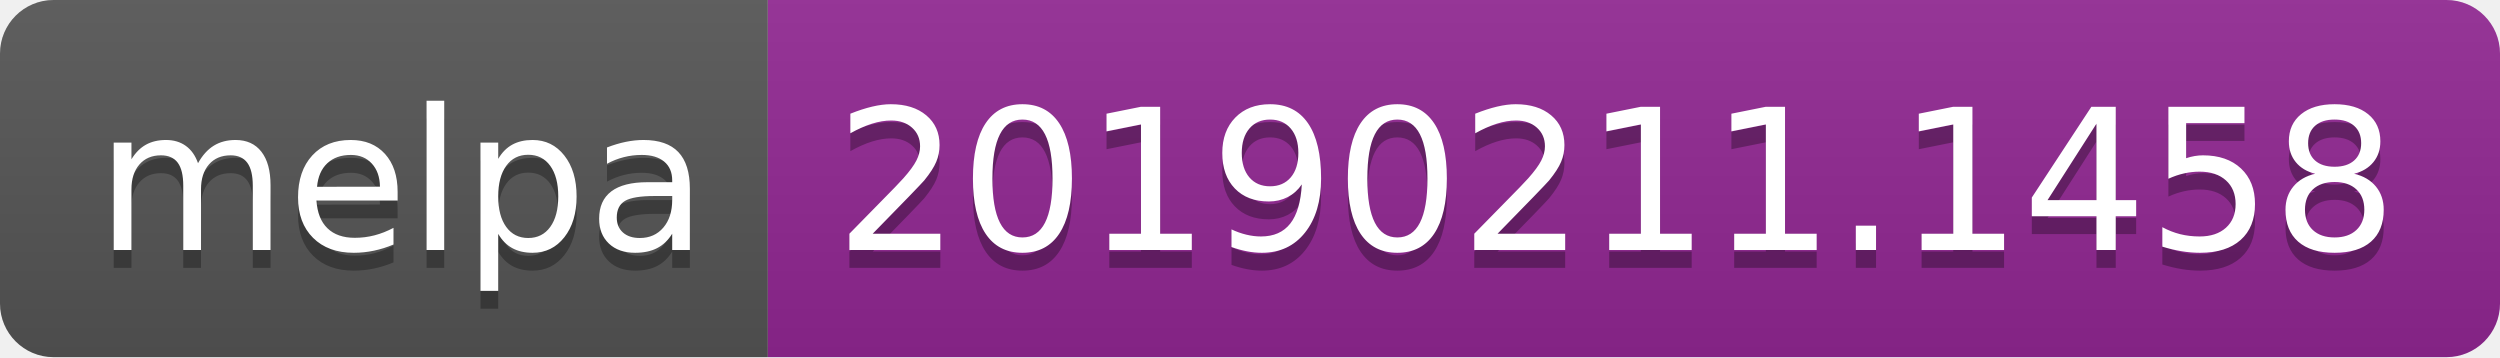
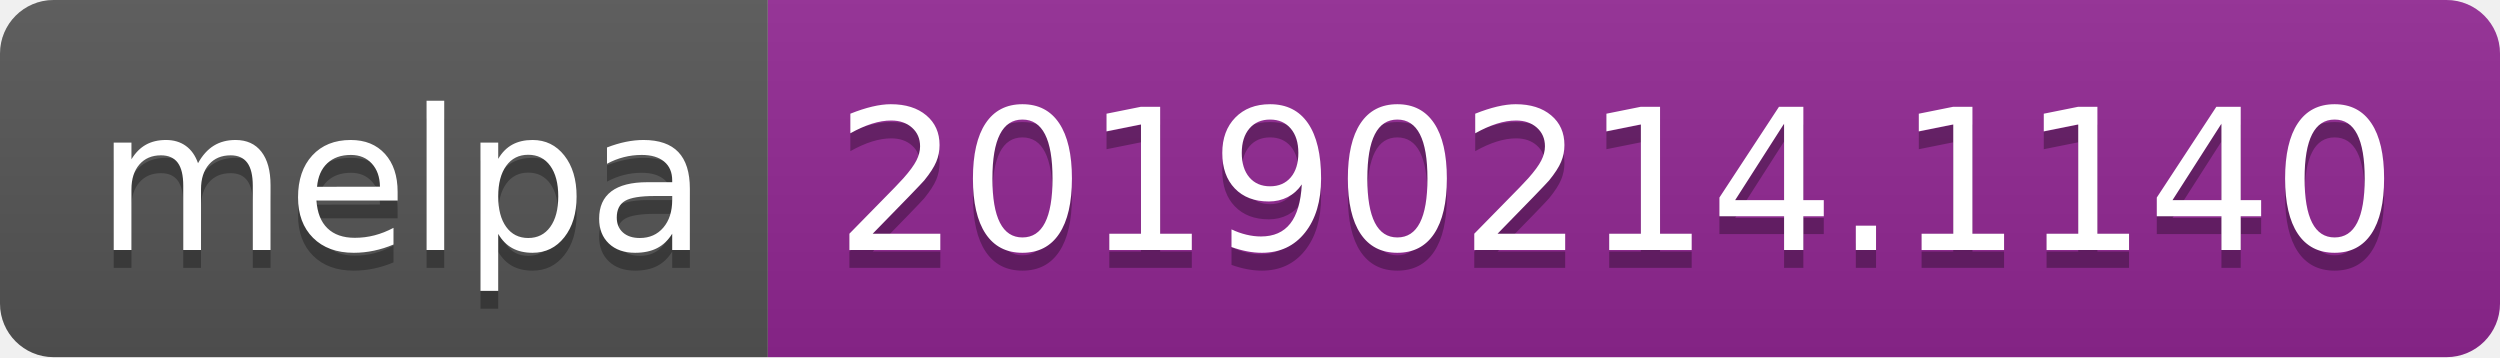
<svg xmlns="http://www.w3.org/2000/svg" width="140" height="20">
  <linearGradient id="b" x2="0" y2="100%">
    <stop offset="0" stop-color="#bbb" stop-opacity=".1" />
    <stop offset="1" stop-opacity=".1" />
  </linearGradient>
  <clipPath id="a">
    <rect width="140" height="20" rx="3" fill="#fff" />
  </clipPath>
  <g clip-path="url(#a)">
    <path fill="#555" d="M0 0h43v20H0z" />
    <path fill="#922793" d="M43 0h97v20H43z" />
    <path fill="url(#b)" d="M0 0h140v20H0z" />
  </g>
  <g fill="#fff" text-anchor="middle" font-family="DejaVu Sans,Verdana,Geneva,sans-serif" font-size="110">
    <text x="225" y="150" fill="#010101" fill-opacity=".3" transform="scale(.1)" textLength="330">melpa</text>
    <text x="225" y="140" transform="scale(.1)" textLength="330">melpa</text>
-     <text x="905" y="150" fill="#010101" fill-opacity=".3" transform="scale(.1)" textLength="870">20190211.1458</text>
-     <text x="905" y="140" transform="scale(.1)" textLength="870">20190211.1458</text>
+     <text x="905" y="150" fill="#010101" fill-opacity=".3" transform="scale(.1)" textLength="870">20190214.1140</text>
+     <text x="905" y="140" transform="scale(.1)" textLength="870">20190214.1140</text>
  </g>
</svg>
